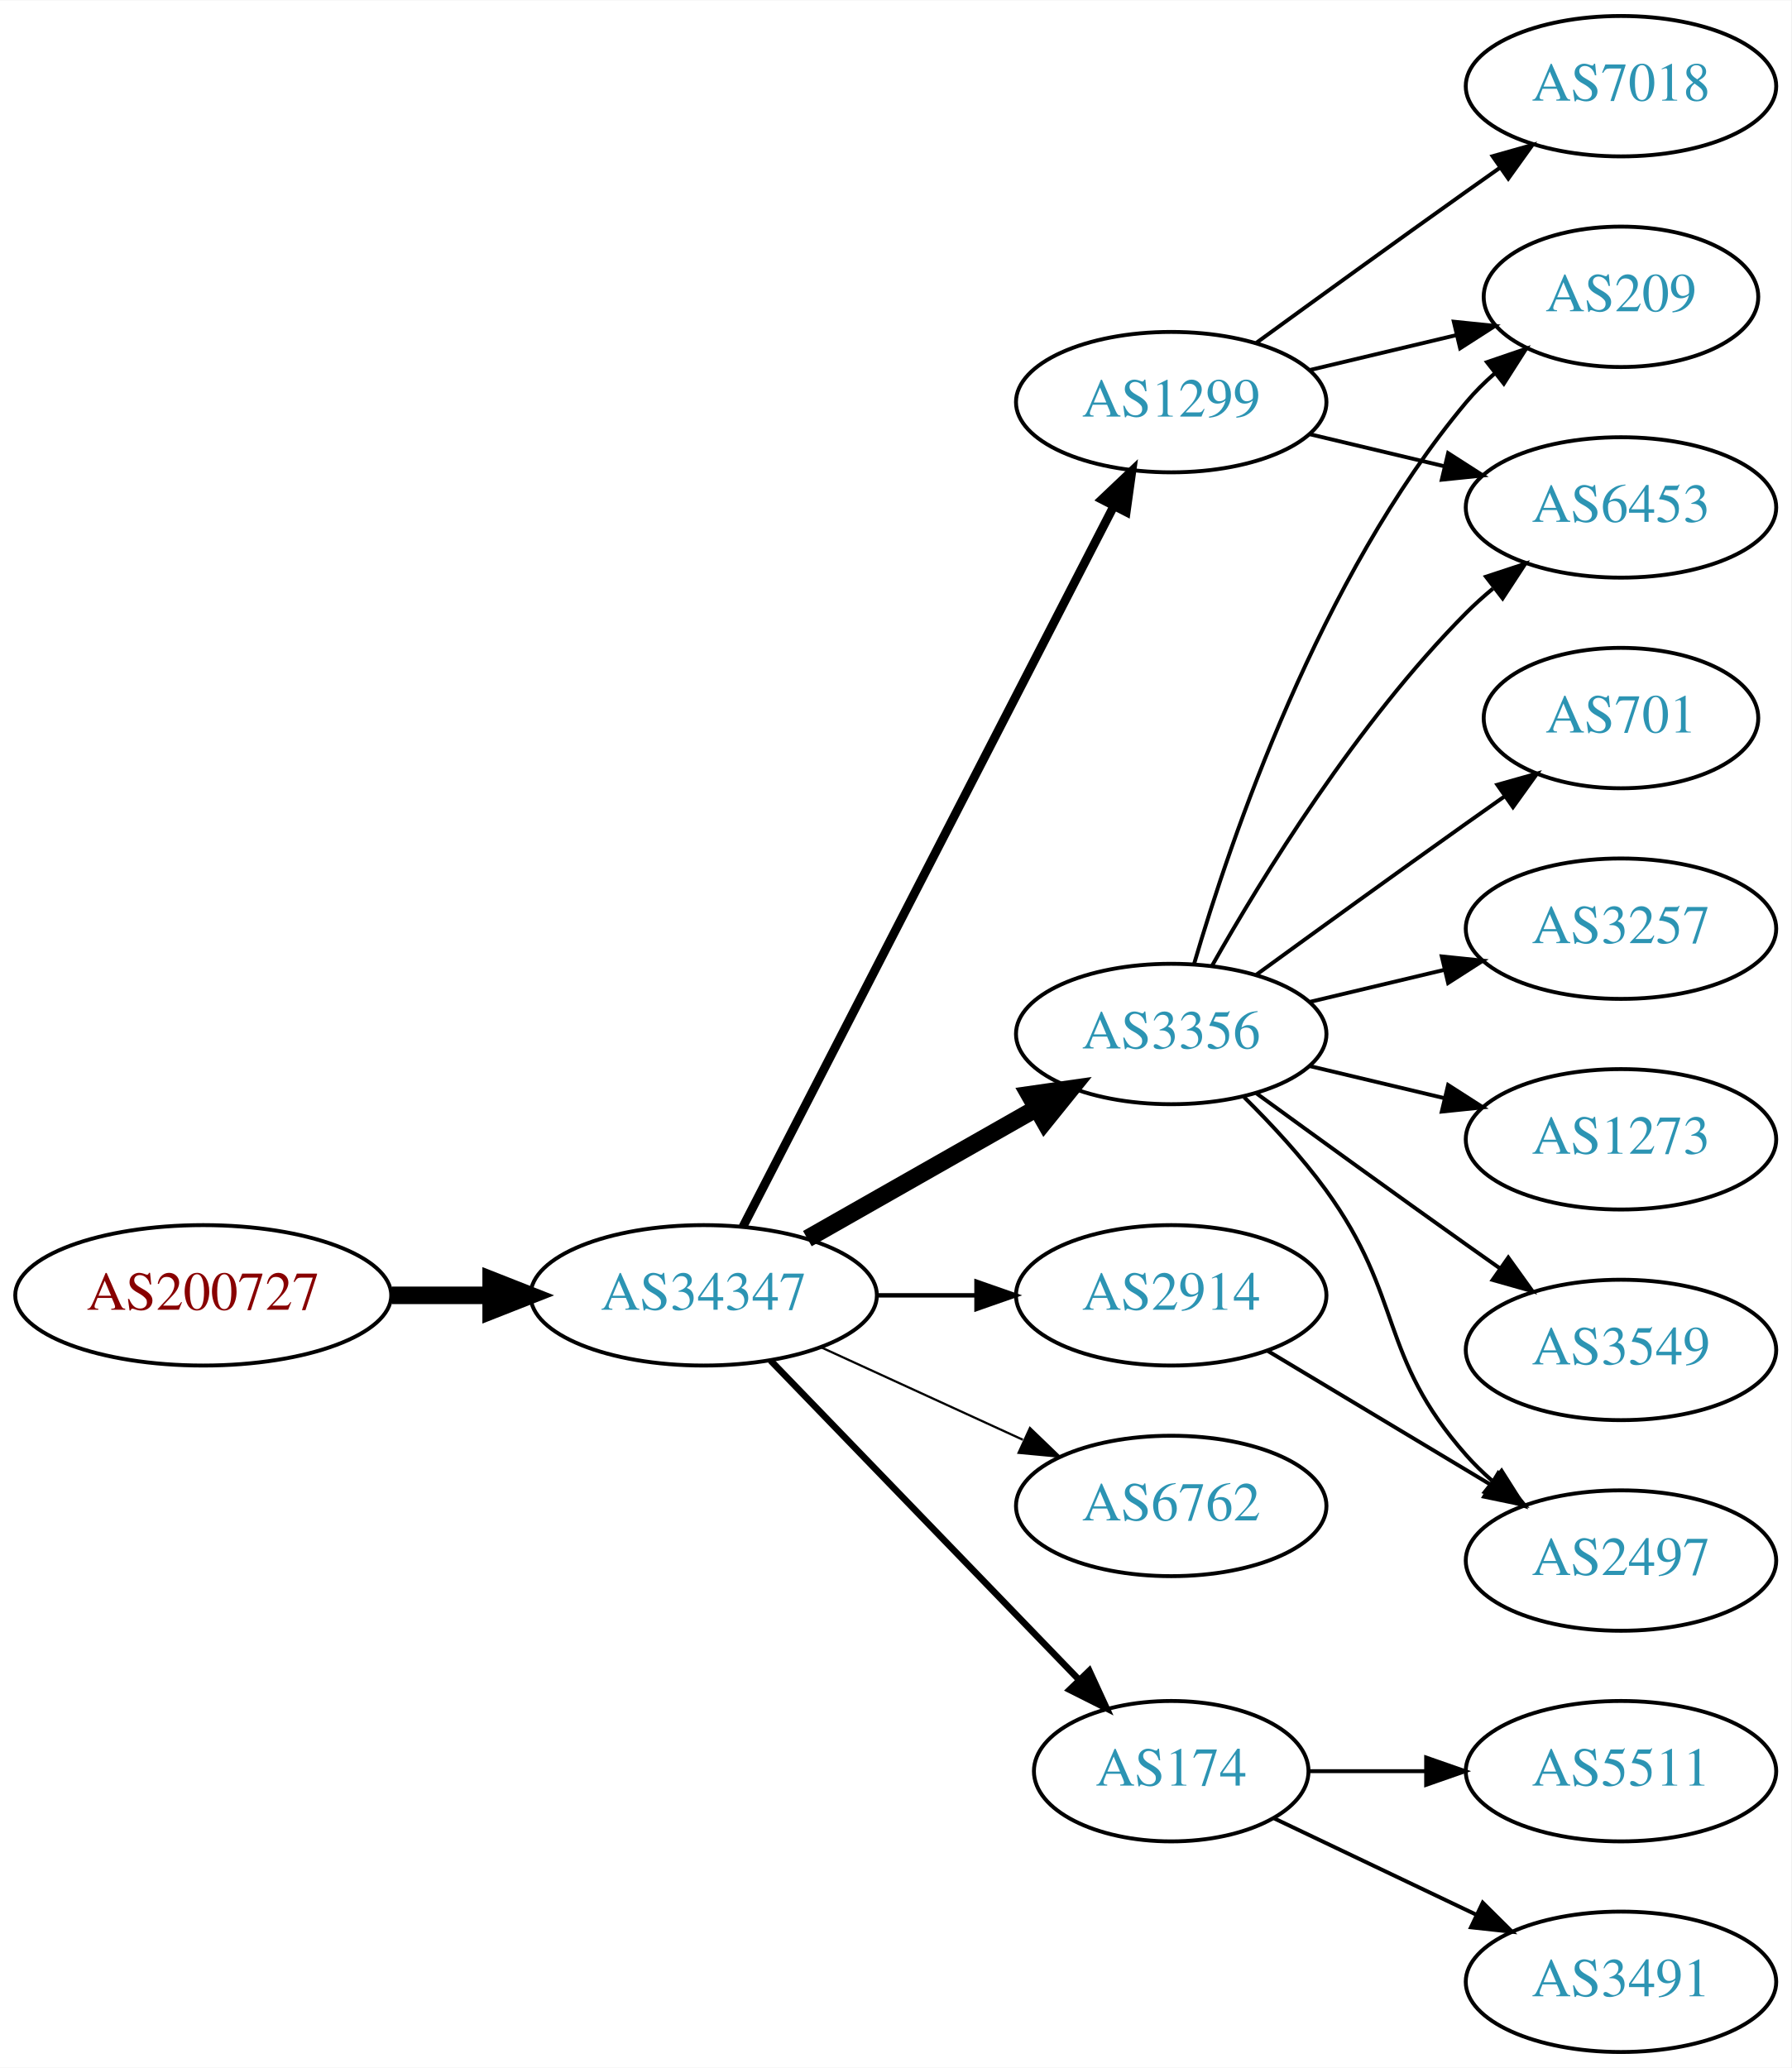
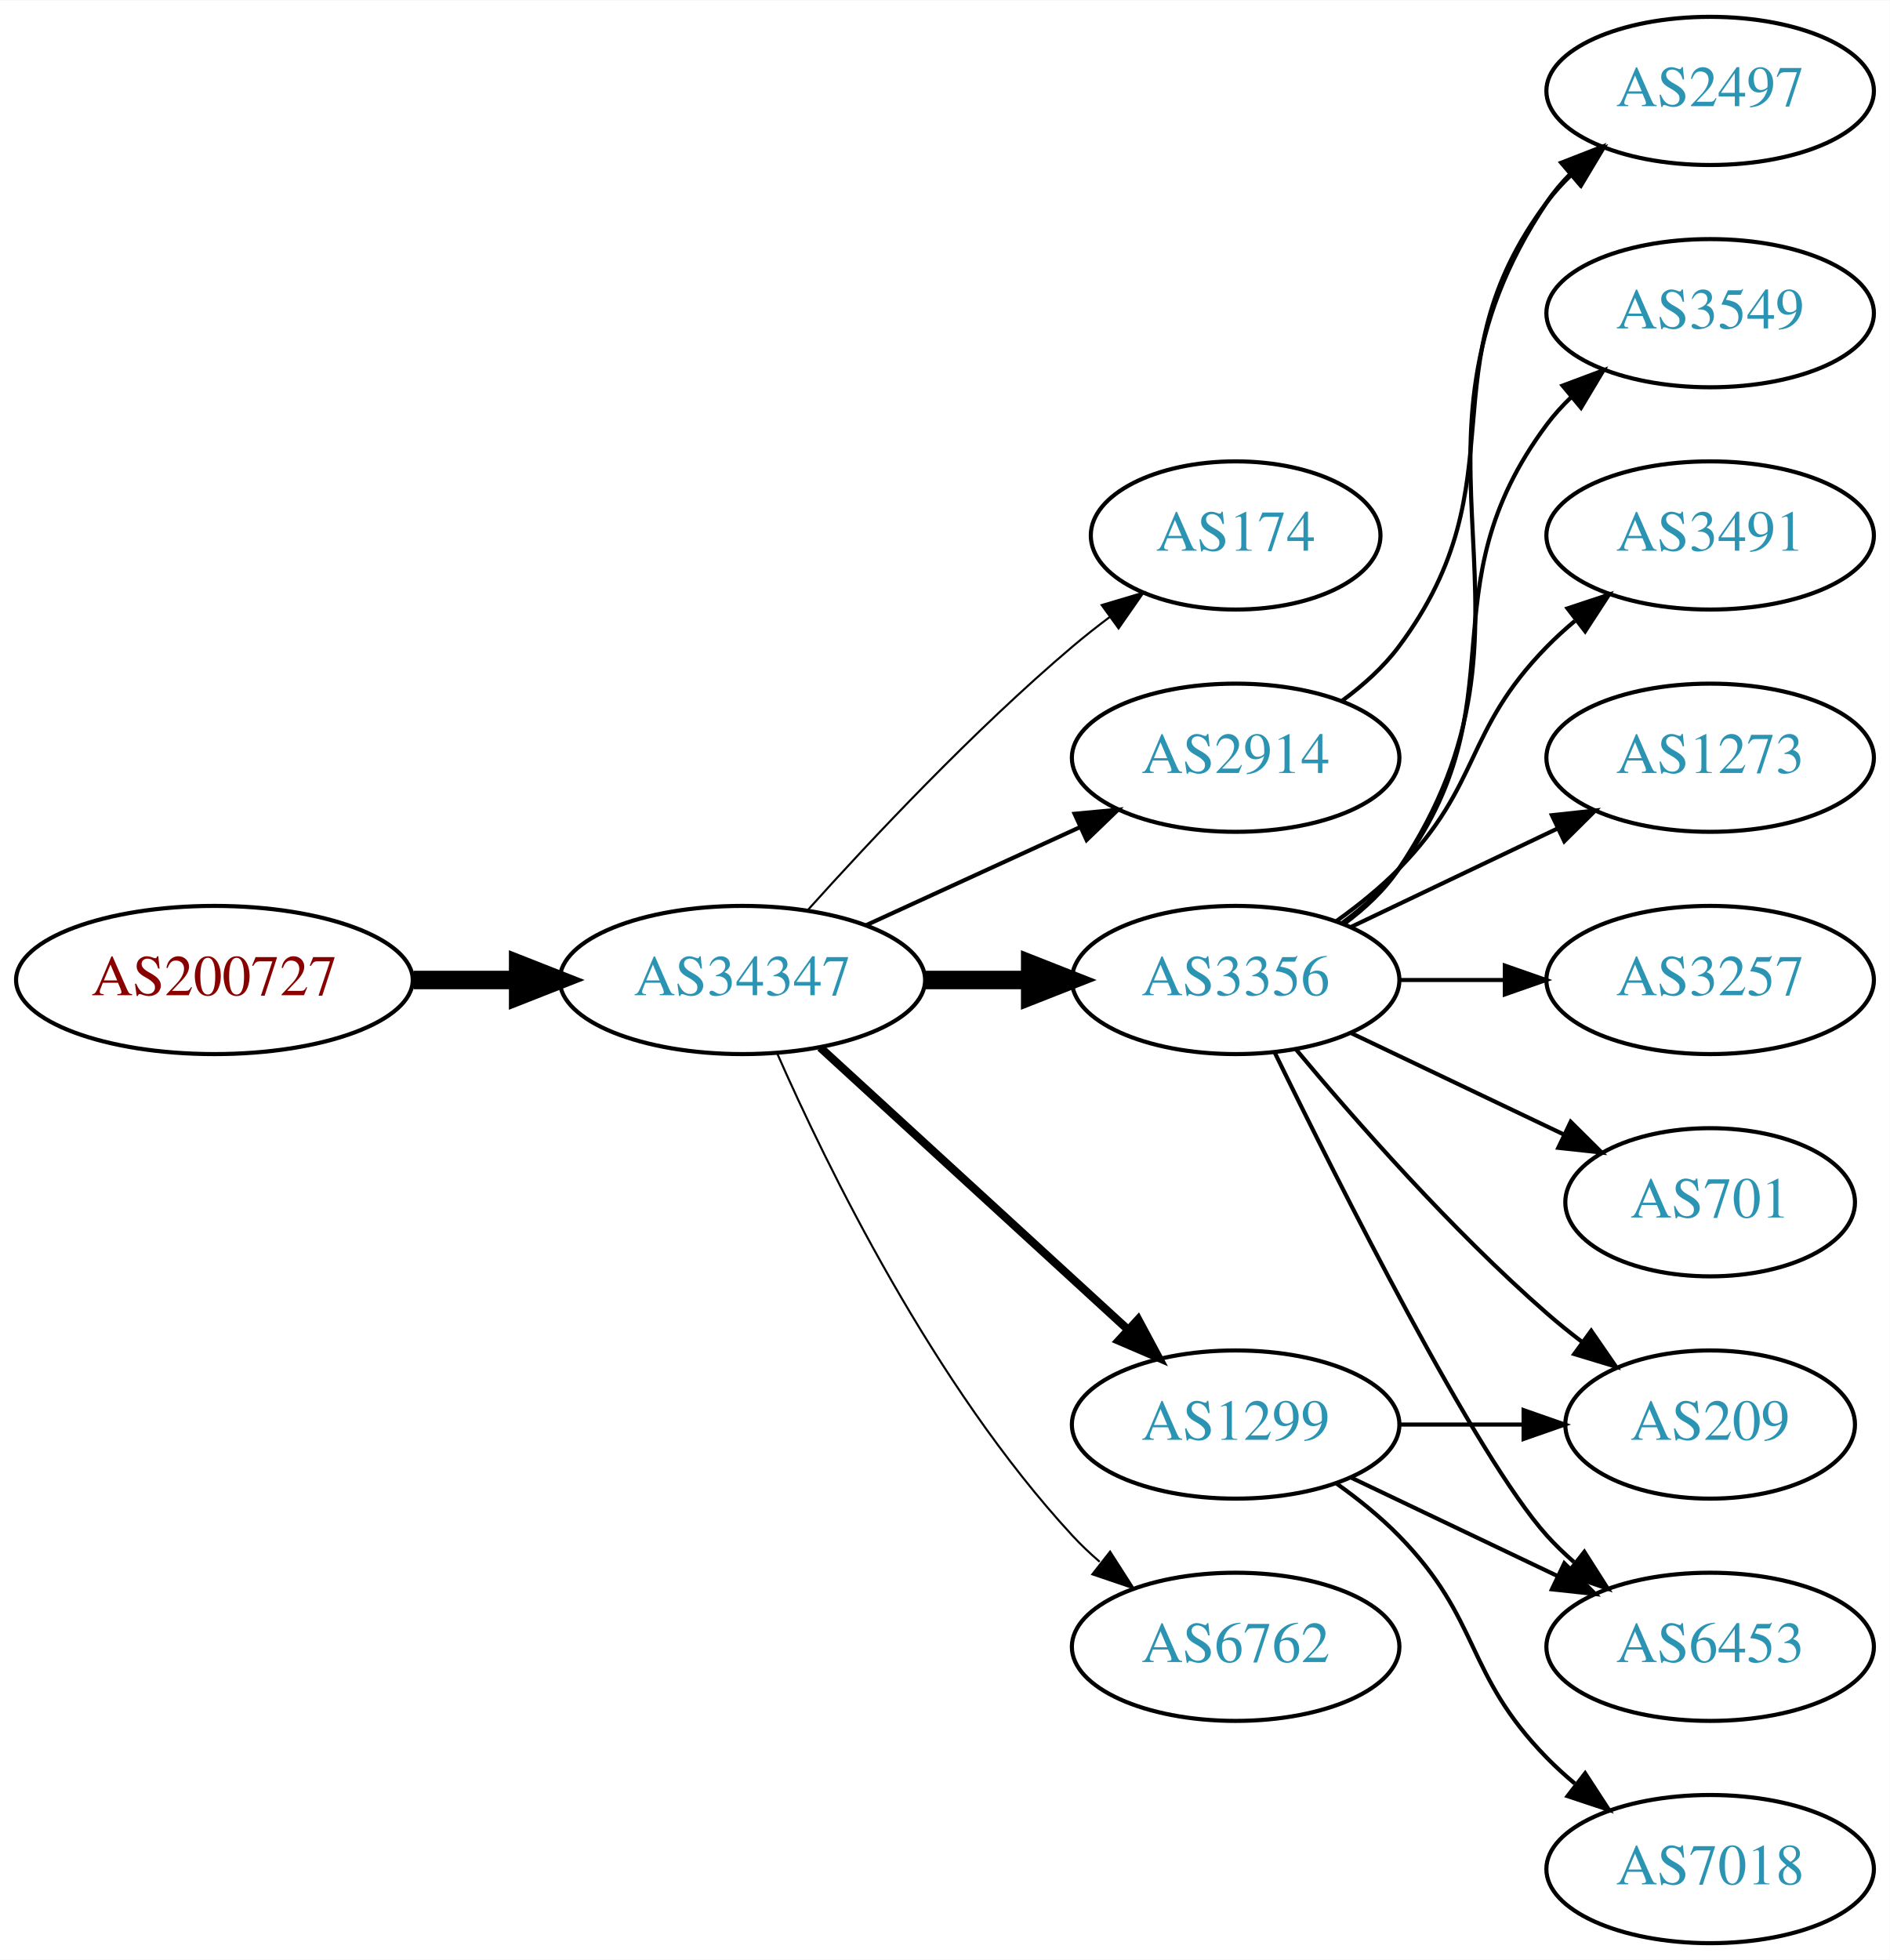
- <svg xmlns="http://www.w3.org/2000/svg" xmlns:xlink="http://www.w3.org/1999/xlink" width="459pt" height="530pt" viewBox="0.00 0.00 459.17 530.00">
-   <g id="graph0" class="graph" transform="scale(1 1) rotate(0) translate(4 526)">
-     <polygon fill="white" stroke="none" points="-4,4 -4,-526 455.17,-526 455.17,4 -4,4" />
+ <svg xmlns="http://www.w3.org/2000/svg" xmlns:xlink="http://www.w3.org/1999/xlink" width="459pt" height="476pt" viewBox="0.00 0.00 459.17 476.00">
+   <g id="graph0" class="graph" transform="scale(1 1) rotate(0) translate(4 472)">
+     <polygon fill="white" stroke="none" points="-4,4 -4,-472 455.17,-472 455.17,4 -4,4" />
    <g id="node1" class="node">
      <g id="a_node1">
        <a xlink:href="/asn/200727" xlink:title="AS200727 ~ Kommunalbetriebe Rinn GmbH [AT]">
-           <ellipse fill="#ffffff" stroke="black" cx="48.096" cy="-194" rx="48.192" ry="18" />
-           <text text-anchor="middle" x="48.096" y="-190.3" font-family="Times,serif" font-size="14.00" fill="#880000">AS200727</text>
+           <ellipse fill="#ffffff" stroke="black" cx="48.096" cy="-234" rx="48.192" ry="18" />
+           <text text-anchor="middle" x="48.096" y="-230.3" font-family="Times,serif" font-size="14.00" fill="#880000">AS200727</text>
        </a>
      </g>
    </g>
    <g id="node2" class="node">
      <g id="a_node2">
        <a xlink:href="/asn/34347" xlink:title="AS34347 ~ HALLAG Kommunal GmbH [AT]">
-           <ellipse fill="#ffffff" stroke="black" cx="176.388" cy="-194" rx="44.393" ry="18" />
-           <text text-anchor="middle" x="176.388" y="-190.3" font-family="Times,serif" font-size="14.00" fill="#2c94b3">AS34347</text>
+           <ellipse fill="#ffffff" stroke="black" cx="176.388" cy="-234" rx="44.393" ry="18" />
+           <text text-anchor="middle" x="176.388" y="-230.3" font-family="Times,serif" font-size="14.00" fill="#2c94b3">AS34347</text>
        </a>
      </g>
    </g>
    <g id="edge1" class="edge">
-       <path fill="none" stroke="black" stroke-width="4.5" d="M96.481,-194C104.742,-194 113.386,-194 121.799,-194" />
-       <polygon fill="black" stroke="black" stroke-width="4.5" points="121.904,-197.938 131.904,-194 121.904,-190.063 121.904,-197.938" />
+       <path fill="none" stroke="black" stroke-width="4.5" d="M96.481,-234C104.742,-234 113.386,-234 121.799,-234" />
+       <polygon fill="black" stroke="black" stroke-width="4.5" points="121.904,-237.938 131.904,-234 121.904,-230.063 121.904,-237.938" />
    </g>
    <g id="node3" class="node">
      <g id="a_node3">
-         <a xlink:href="/asn/3356" xlink:title="AS3356 ~ Level 3 Parent, LLC [US]">
-           <ellipse fill="#ffffff" stroke="black" cx="296.23" cy="-261" rx="39.794" ry="18" />
-           <text text-anchor="middle" x="296.23" y="-257.3" font-family="Times,serif" font-size="14.00" fill="#2c94b3">AS3356</text>
+         <a xlink:href="/asn/174" xlink:title="AS174 ~ Cogent Communications [US]">
+           <ellipse fill="#ffffff" stroke="black" cx="296.23" cy="-342" rx="35.194" ry="18" />
+           <text text-anchor="middle" x="296.23" y="-338.3" font-family="Times,serif" font-size="14.00" fill="#2c94b3">AS174</text>
        </a>
      </g>
    </g>
    <g id="edge2" class="edge">
-       <path fill="none" stroke="black" stroke-width="4.5" d="M202.958,-208.538C220.177,-218.328 243.062,-231.34 261.733,-241.955" />
-       <polygon fill="black" stroke="black" stroke-width="4.5" points="259.878,-245.43 270.517,-246.95 263.77,-238.584 259.878,-245.43" />
+       <path fill="none" stroke="black" stroke-width="0.5" d="M192.32,-251.044C207.646,-268.097 232.582,-294.65 256.584,-315 259.436,-317.418 262.501,-319.833 265.612,-322.169" />
+       <polygon fill="black" stroke="black" stroke-width="0.5" points="263.685,-325.095 273.84,-328.116 267.785,-319.422 263.685,-325.095" />
    </g>
    <g id="node4" class="node">
      <g id="a_node4">
-         <a xlink:href="/asn/2914" xlink:title="AS2914 ~ NTT America, Inc. [US]">
-           <ellipse fill="#ffffff" stroke="black" cx="296.23" cy="-194" rx="39.794" ry="18" />
-           <text text-anchor="middle" x="296.23" y="-190.3" font-family="Times,serif" font-size="14.00" fill="#2c94b3">AS2914</text>
+         <a xlink:href="/asn/3356" xlink:title="AS3356 ~ Level 3 Parent, LLC [US]">
+           <ellipse fill="#ffffff" stroke="black" cx="296.23" cy="-234" rx="39.794" ry="18" />
+           <text text-anchor="middle" x="296.23" y="-230.3" font-family="Times,serif" font-size="14.00" fill="#2c94b3">AS3356</text>
        </a>
      </g>
    </g>
    <g id="edge3" class="edge">
-       <path fill="none" stroke="black" stroke-width="1.125" d="M220.599,-194C228.911,-194 237.674,-194 246.156,-194" />
-       <polygon fill="black" stroke="black" stroke-width="1.125" points="246.315,-197.5 256.315,-194 246.315,-190.5 246.315,-197.5" />
+       <path fill="none" stroke="black" stroke-width="4.5" d="M220.599,-234C228.911,-234 237.674,-234 246.156,-234" />
+       <polygon fill="black" stroke="black" stroke-width="4.5" points="246.315,-237.938 256.315,-234 246.315,-230.063 246.315,-237.938" />
    </g>
    <g id="node5" class="node">
      <g id="a_node5">
        <a xlink:href="/asn/1299" xlink:title="AS1299 ~ Telia Carrier [EU]">
-           <ellipse fill="#ffffff" stroke="black" cx="296.23" cy="-423" rx="39.794" ry="18" />
-           <text text-anchor="middle" x="296.23" y="-419.3" font-family="Times,serif" font-size="14.00" fill="#2c94b3">AS1299</text>
+           <ellipse fill="#ffffff" stroke="black" cx="296.23" cy="-126" rx="39.794" ry="18" />
+           <text text-anchor="middle" x="296.23" y="-122.3" font-family="Times,serif" font-size="14.00" fill="#2c94b3">AS1299</text>
        </a>
      </g>
    </g>
    <g id="edge4" class="edge">
-       <path fill="none" stroke="black" stroke-width="2.25" d="M186.439,-211.589C206.96,-251.468 257.128,-348.957 281.497,-396.313" />
-       <polygon fill="black" stroke="black" stroke-width="2.25" points="278.46,-398.061 286.148,-405.351 284.684,-394.858 278.46,-398.061" />
+       <path fill="none" stroke="black" stroke-width="2" d="M195.285,-217.597C215.214,-199.333 247.571,-169.678 270.048,-149.079" />
+       <polygon fill="black" stroke="black" stroke-width="2" points="272.543,-151.54 277.55,-142.203 267.813,-146.38 272.543,-151.54" />
    </g>
    <g id="node6" class="node">
      <g id="a_node6">
        <a xlink:href="/asn/6762" xlink:title="AS6762 ~ TELECOM ITALIA SPARKLE S.p.A. [IT]">
-           <ellipse fill="#ffffff" stroke="black" cx="296.23" cy="-140" rx="39.794" ry="18" />
-           <text text-anchor="middle" x="296.23" y="-136.3" font-family="Times,serif" font-size="14.00" fill="#2c94b3">AS6762</text>
+           <ellipse fill="#ffffff" stroke="black" cx="296.23" cy="-72" rx="39.794" ry="18" />
+           <text text-anchor="middle" x="296.23" y="-68.3" font-family="Times,serif" font-size="14.00" fill="#2c94b3">AS6762</text>
        </a>
      </g>
    </g>
    <g id="edge5" class="edge">
-       <path fill="none" stroke="black" stroke-width="0.562" d="M206.517,-180.652C222.128,-173.498 241.526,-164.609 258.198,-156.97" />
-       <polygon fill="black" stroke="black" stroke-width="0.562" points="260.017,-159.986 267.65,-152.638 257.101,-153.622 260.017,-159.986" />
+       <path fill="none" stroke="black" stroke-width="0.5" d="M184.803,-216.239C196.872,-188.817 222.843,-135.527 256.584,-99 258.614,-96.802 260.853,-94.681 263.199,-92.66" />
+       <polygon fill="black" stroke="black" stroke-width="0.5" points="265.726,-95.126 271.443,-86.206 261.411,-89.614 265.726,-95.126" />
    </g>
    <g id="node7" class="node">
      <g id="a_node7">
-         <a xlink:href="/asn/174" xlink:title="AS174 ~ Cogent Communications [US]">
-           <ellipse fill="#ffffff" stroke="black" cx="296.23" cy="-72" rx="35.194" ry="18" />
-           <text text-anchor="middle" x="296.23" y="-68.3" font-family="Times,serif" font-size="14.00" fill="#2c94b3">AS174</text>
+         <a xlink:href="/asn/2914" xlink:title="AS2914 ~ NTT America, Inc. [US]">
+           <ellipse fill="#ffffff" stroke="black" cx="296.23" cy="-288" rx="39.794" ry="18" />
+           <text text-anchor="middle" x="296.23" y="-284.3" font-family="Times,serif" font-size="14.00" fill="#2c94b3">AS2914</text>
        </a>
      </g>
    </g>
    <g id="edge6" class="edge">
-       <path fill="none" stroke="black" stroke-width="1.688" d="M193.526,-177.292C214.003,-156.093 249.436,-119.41 272.605,-95.424" />
-       <polygon fill="black" stroke="black" stroke-width="1.688" points="275.231,-97.742 279.661,-88.118 270.196,-92.879 275.231,-97.742" />
+       <path fill="none" stroke="black" d="M206.517,-247.348C222.128,-254.502 241.526,-263.391 258.198,-271.03" />
+       <polygon fill="black" stroke="black" points="257.101,-274.378 267.65,-275.362 260.017,-268.014 257.101,-274.378" />
    </g>
    <g id="node8" class="node">
      <g id="a_node8">
-         <a xlink:href="/asn/209" xlink:title="AS209 ~ CenturyLink Communications, LLC [US]">
-           <ellipse fill="#ffffff" stroke="black" cx="411.523" cy="-450" rx="35.194" ry="18" />
-           <text text-anchor="middle" x="411.523" y="-446.3" font-family="Times,serif" font-size="14.00" fill="#2c94b3">AS209</text>
+         <a xlink:href="/asn/2497" xlink:title="AS2497 ~ Internet Initiative Japan Inc. [JP]">
+           <ellipse fill="#ffffff" stroke="black" cx="411.523" cy="-450" rx="39.794" ry="18" />
+           <text text-anchor="middle" x="411.523" y="-446.3" font-family="Times,serif" font-size="14.00" fill="#2c94b3">AS2497</text>
        </a>
      </g>
    </g>
    <g id="edge7" class="edge">
-       <path fill="none" stroke="black" d="M302.104,-279.002C311.418,-310.844 334.235,-377.981 371.877,-423 374.029,-425.574 376.483,-428.017 379.088,-430.303" />
-       <polygon fill="black" stroke="black" points="377.172,-433.249 387.198,-436.672 381.495,-427.743 377.172,-433.249" />
+       <path fill="none" stroke="black" d="M322.549,-247.607C327.605,-251.351 332.417,-255.831 335.877,-261 376.901,-322.294 330.852,-361.706 371.877,-423 373.498,-425.423 375.417,-427.695 377.519,-429.81" />
+       <polygon fill="black" stroke="black" points="375.332,-432.546 385.204,-436.393 379.886,-427.229 375.332,-432.546" />
    </g>
    <g id="node9" class="node">
      <g id="a_node9">
        <a xlink:href="/asn/1273" xlink:title="AS1273 ~ Vodafone Group PLC [EU]">
-           <ellipse fill="#ffffff" stroke="black" cx="411.523" cy="-234" rx="39.794" ry="18" />
-           <text text-anchor="middle" x="411.523" y="-230.3" font-family="Times,serif" font-size="14.00" fill="#2c94b3">AS1273</text>
+           <ellipse fill="#ffffff" stroke="black" cx="411.523" cy="-288" rx="39.794" ry="18" />
+           <text text-anchor="middle" x="411.523" y="-284.3" font-family="Times,serif" font-size="14.00" fill="#2c94b3">AS1273</text>
        </a>
      </g>
    </g>
    <g id="edge8" class="edge">
-       <path fill="none" stroke="black" d="M331.837,-252.752C342.709,-250.162 354.863,-247.265 366.305,-244.538" />
-       <polygon fill="black" stroke="black" points="367.212,-247.92 376.128,-242.197 365.589,-241.111 367.212,-247.92" />
+       <path fill="none" stroke="black" d="M324.367,-246.934C339.361,-254.081 358.182,-263.052 374.405,-270.785" />
+       <polygon fill="black" stroke="black" points="373.075,-274.028 383.608,-275.171 376.087,-267.709 373.075,-274.028" />
    </g>
    <g id="node10" class="node">
      <g id="a_node10">
-         <a xlink:href="/asn/2497" xlink:title="AS2497 ~ Internet Initiative Japan Inc. [JP]">
-           <ellipse fill="#ffffff" stroke="black" cx="411.523" cy="-126" rx="39.794" ry="18" />
-           <text text-anchor="middle" x="411.523" y="-122.3" font-family="Times,serif" font-size="14.00" fill="#2c94b3">AS2497</text>
+         <a xlink:href="/asn/6453" xlink:title="AS6453 ~ TATA COMMUNICATIONS (AMERICA) INC [US]">
+           <ellipse fill="#ffffff" stroke="black" cx="411.523" cy="-72" rx="39.794" ry="18" />
+           <text text-anchor="middle" x="411.523" y="-68.3" font-family="Times,serif" font-size="14.00" fill="#2c94b3">AS6453</text>
        </a>
      </g>
    </g>
    <g id="edge9" class="edge">
-       <path fill="none" stroke="black" d="M314.906,-244.815C321.918,-237.88 329.753,-229.442 335.877,-221 355.955,-193.319 349.227,-178.62 371.877,-153 373.859,-150.758 376.063,-148.606 378.385,-146.563" />
-       <polygon fill="black" stroke="black" points="380.918,-149.022 386.586,-140.071 376.573,-143.534 380.918,-149.022" />
+       <path fill="none" stroke="black" d="M305.668,-216.489C321.286,-184.491 354.673,-118.107 371.877,-99 373.879,-96.776 376.098,-94.637 378.43,-92.603" />
+       <polygon fill="black" stroke="black" points="380.961,-95.065 386.649,-86.127 376.628,-89.567 380.961,-95.065" />
    </g>
    <g id="node11" class="node">
      <g id="a_node11">
-         <a xlink:href="/asn/3549" xlink:title="AS3549 ~ Level 3 Parent, LLC [US]">
-           <ellipse fill="#ffffff" stroke="black" cx="411.523" cy="-180" rx="39.794" ry="18" />
-           <text text-anchor="middle" x="411.523" y="-176.3" font-family="Times,serif" font-size="14.00" fill="#2c94b3">AS3549</text>
+         <a xlink:href="/asn/3257" xlink:title="AS3257 ~ GTT [DE]">
+           <ellipse fill="#ffffff" stroke="black" cx="411.523" cy="-234" rx="39.794" ry="18" />
+           <text text-anchor="middle" x="411.523" y="-230.3" font-family="Times,serif" font-size="14.00" fill="#2c94b3">AS3257</text>
        </a>
      </g>
    </g>
    <g id="edge10" class="edge">
-       <path fill="none" stroke="black" d="M318.078,-245.778C333.012,-234.909 353.626,-219.975 371.877,-207 374.697,-204.995 377.64,-202.915 380.588,-200.841" />
-       <polygon fill="black" stroke="black" points="382.634,-203.681 388.813,-195.074 378.616,-197.95 382.634,-203.681" />
+       <path fill="none" stroke="black" d="M335.902,-234C344.105,-234 352.869,-234 361.401,-234" />
+       <polygon fill="black" stroke="black" points="361.641,-237.5 371.641,-234 361.641,-230.5 361.641,-237.5" />
    </g>
    <g id="node12" class="node">
      <g id="a_node12">
-         <a xlink:href="/asn/701" xlink:title="AS701 ~ UUNET [US]">
-           <ellipse fill="#ffffff" stroke="black" cx="411.523" cy="-342" rx="35.194" ry="18" />
-           <text text-anchor="middle" x="411.523" y="-338.3" font-family="Times,serif" font-size="14.00" fill="#2c94b3">AS701</text>
+         <a xlink:href="/asn/209" xlink:title="AS209 ~ CenturyLink Communications, LLC [US]">
+           <ellipse fill="#ffffff" stroke="black" cx="411.523" cy="-126" rx="35.194" ry="18" />
+           <text text-anchor="middle" x="411.523" y="-122.3" font-family="Times,serif" font-size="14.00" fill="#2c94b3">AS209</text>
        </a>
      </g>
    </g>
    <g id="edge11" class="edge">
-       <path fill="none" stroke="black" d="M318.078,-276.222C333.012,-287.091 353.626,-302.025 371.877,-315 375.087,-317.282 378.456,-319.661 381.811,-322.018" />
-       <polygon fill="black" stroke="black" points="379.823,-324.899 390.021,-327.77 383.839,-319.166 379.823,-324.899" />
+       <path fill="none" stroke="black" d="M310.86,-217.183C325.143,-200.071 348.689,-173.255 371.877,-153 374.546,-150.668 377.419,-148.352 380.35,-146.114" />
+       <polygon fill="black" stroke="black" points="382.627,-148.784 388.641,-140.061 378.5,-143.13 382.627,-148.784" />
    </g>
    <g id="node13" class="node">
      <g id="a_node13">
-         <a xlink:href="/asn/3257" xlink:title="AS3257 ~ GTT [DE]">
-           <ellipse fill="#ffffff" stroke="black" cx="411.523" cy="-288" rx="39.794" ry="18" />
-           <text text-anchor="middle" x="411.523" y="-284.3" font-family="Times,serif" font-size="14.00" fill="#2c94b3">AS3257</text>
+         <a xlink:href="/asn/701" xlink:title="AS701 ~ UUNET [US]">
+           <ellipse fill="#ffffff" stroke="black" cx="411.523" cy="-180" rx="35.194" ry="18" />
+           <text text-anchor="middle" x="411.523" y="-176.3" font-family="Times,serif" font-size="14.00" fill="#2c94b3">AS701</text>
        </a>
      </g>
    </g>
    <g id="edge12" class="edge">
-       <path fill="none" stroke="black" d="M331.837,-269.248C342.709,-271.838 354.863,-274.735 366.305,-277.462" />
-       <polygon fill="black" stroke="black" points="365.589,-280.889 376.128,-279.803 367.212,-274.08 365.589,-280.889" />
+       <path fill="none" stroke="black" d="M324.367,-221.066C339.798,-213.71 359.284,-204.423 375.819,-196.541" />
+       <polygon fill="black" stroke="black" points="377.64,-199.551 385.161,-192.089 374.628,-193.232 377.64,-199.551" />
    </g>
    <g id="node14" class="node">
      <g id="a_node14">
-         <a xlink:href="/asn/6453" xlink:title="AS6453 ~ TATA COMMUNICATIONS (AMERICA) INC [US]">
+         <a xlink:href="/asn/3549" xlink:title="AS3549 ~ Level 3 Parent, LLC [US]">
          <ellipse fill="#ffffff" stroke="black" cx="411.523" cy="-396" rx="39.794" ry="18" />
-           <text text-anchor="middle" x="411.523" y="-392.3" font-family="Times,serif" font-size="14.00" fill="#2c94b3">AS6453</text>
+           <text text-anchor="middle" x="411.523" y="-392.3" font-family="Times,serif" font-size="14.00" fill="#2c94b3">AS3549</text>
        </a>
      </g>
    </g>
    <g id="edge13" class="edge">
-       <path fill="none" stroke="black" d="M306.69,-278.49C319.472,-301.096 343.904,-340.886 371.877,-369 373.987,-371.121 376.283,-373.188 378.669,-375.171" />
-       <polygon fill="black" stroke="black" points="376.921,-378.242 386.984,-381.556 381.184,-372.69 376.921,-378.242" />
-     </g>
-     <g id="edge14" class="edge">
-       <path fill="none" stroke="black" d="M320.98,-179.745C337.597,-169.771 359.993,-156.329 378.229,-145.383" />
-       <polygon fill="black" stroke="black" points="380.032,-148.384 386.804,-140.236 376.429,-142.382 380.032,-148.384" />
-     </g>
-     <g id="edge15" class="edge">
-       <path fill="none" stroke="black" d="M331.837,-431.248C343.632,-434.058 356.937,-437.229 369.204,-440.153" />
-       <polygon fill="black" stroke="black" points="368.67,-443.624 379.209,-442.537 370.293,-436.814 368.67,-443.624" />
-     </g>
-     <g id="edge17" class="edge">
-       <path fill="none" stroke="black" d="M331.837,-414.752C342.709,-412.162 354.863,-409.265 366.305,-406.538" />
-       <polygon fill="black" stroke="black" points="367.212,-409.92 376.128,-404.197 365.589,-403.111 367.212,-409.92" />
+       <path fill="none" stroke="black" d="M322.161,-247.882C327.237,-251.611 332.155,-256.016 335.877,-261 366.148,-301.542 341.605,-328.458 371.877,-369 373.621,-371.336 375.628,-373.545 377.792,-375.617" />
+       <polygon fill="black" stroke="black" points="375.67,-378.405 385.592,-382.118 380.151,-373.027 375.67,-378.405" />
    </g>
    <g id="node15" class="node">
      <g id="a_node15">
-         <a xlink:href="/asn/7018" xlink:title="AS7018 ~ AT&amp;T Services, Inc. [US]">
-           <ellipse fill="#ffffff" stroke="black" cx="411.523" cy="-504" rx="39.794" ry="18" />
-           <text text-anchor="middle" x="411.523" y="-500.3" font-family="Times,serif" font-size="14.00" fill="#2c94b3">AS7018</text>
-         </a>
-       </g>
+         <a xlink:href="/asn/3491" xlink:title="AS3491 ~ PCCW Global, Inc. [US]">
+           <ellipse fill="#ffffff" stroke="black" cx="411.523" cy="-342" rx="39.794" ry="18" />
+           <text text-anchor="middle" x="411.523" y="-338.3" font-family="Times,serif" font-size="14.00" fill="#2c94b3">AS3491</text>
+         </a>
+       </g>
+     </g>
+     <g id="edge14" class="edge">
+       <path fill="none" stroke="black" d="M320.824,-248.389C326.08,-252.148 331.412,-256.437 335.877,-261 356.049,-281.617 351.704,-294.383 371.877,-315 373.969,-317.139 376.253,-319.218 378.63,-321.21" />
+       <polygon fill="black" stroke="black" points="376.873,-324.275 386.929,-327.611 381.148,-318.732 376.873,-324.275" />
+     </g>
+     <g id="edge17" class="edge">
+       <path fill="none" stroke="black" d="M324.367,-113.066C339.361,-105.919 358.182,-96.948 374.405,-89.215" />
+       <polygon fill="black" stroke="black" points="376.087,-92.291 383.608,-84.829 373.075,-85.972 376.087,-92.291" />
    </g>
    <g id="edge16" class="edge">
-       <path fill="none" stroke="black" d="M318.078,-438.222C333.012,-449.091 353.626,-464.025 371.877,-477 374.697,-479.005 377.64,-481.085 380.588,-483.159" />
-       <polygon fill="black" stroke="black" points="378.616,-486.05 388.813,-488.926 382.634,-480.319 378.616,-486.05" />
+       <path fill="none" stroke="black" d="M335.902,-126C345.608,-126 356.098,-126 366.061,-126" />
+       <polygon fill="black" stroke="black" points="366.198,-129.5 376.198,-126 366.198,-122.5 366.198,-129.5" />
    </g>
    <g id="node16" class="node">
      <g id="a_node16">
-         <a xlink:href="/asn/5511" xlink:title="AS5511 ~ Orange S.A. [FR]">
-           <ellipse fill="#ffffff" stroke="black" cx="411.523" cy="-72" rx="39.794" ry="18" />
-           <text text-anchor="middle" x="411.523" y="-68.3" font-family="Times,serif" font-size="14.00" fill="#2c94b3">AS5511</text>
-         </a>
-       </g>
+         <a xlink:href="/asn/7018" xlink:title="AS7018 ~ AT&amp;T Services, Inc. [US]">
+           <ellipse fill="#ffffff" stroke="black" cx="411.523" cy="-18" rx="39.794" ry="18" />
+           <text text-anchor="middle" x="411.523" y="-14.3" font-family="Times,serif" font-size="14.00" fill="#2c94b3">AS7018</text>
+         </a>
+       </g>
+     </g>
+     <g id="edge15" class="edge">
+       <path fill="none" stroke="black" d="M320.824,-111.611C326.08,-107.852 331.412,-103.563 335.877,-99 356.049,-78.383 351.704,-65.617 371.877,-45 373.969,-42.861 376.253,-40.782 378.63,-38.79" />
+       <polygon fill="black" stroke="black" points="381.148,-41.268 386.929,-32.389 376.873,-35.725 381.148,-41.268" />
    </g>
    <g id="edge18" class="edge">
-       <path fill="none" stroke="black" d="M331.529,-72C340.906,-72 351.257,-72 361.291,-72" />
-       <polygon fill="black" stroke="black" points="361.58,-75.5 371.58,-72 361.58,-68.5 361.58,-75.5" />
-     </g>
-     <g id="node17" class="node">
-       <g id="a_node17">
-         <a xlink:href="/asn/3491" xlink:title="AS3491 ~ PCCW Global, Inc. [US]">
-           <ellipse fill="#ffffff" stroke="black" cx="411.523" cy="-18" rx="39.794" ry="18" />
-           <text text-anchor="middle" x="411.523" y="-14.3" font-family="Times,serif" font-size="14.00" fill="#2c94b3">AS3491</text>
-         </a>
-       </g>
-     </g>
-     <g id="edge19" class="edge">
-       <path fill="none" stroke="black" d="M322.655,-59.881C337.958,-52.587 357.681,-43.187 374.563,-35.14" />
-       <polygon fill="black" stroke="black" points="376.082,-38.293 383.604,-30.831 373.071,-31.974 376.082,-38.293" />
+       <path fill="none" stroke="black" d="M322.161,-301.882C327.237,-305.611 332.155,-310.016 335.877,-315 366.148,-355.542 341.605,-382.458 371.877,-423 373.621,-425.336 375.628,-427.545 377.792,-429.617" />
+       <polygon fill="black" stroke="black" points="375.67,-432.405 385.592,-436.118 380.151,-427.027 375.67,-432.405" />
    </g>
  </g>
</svg>
